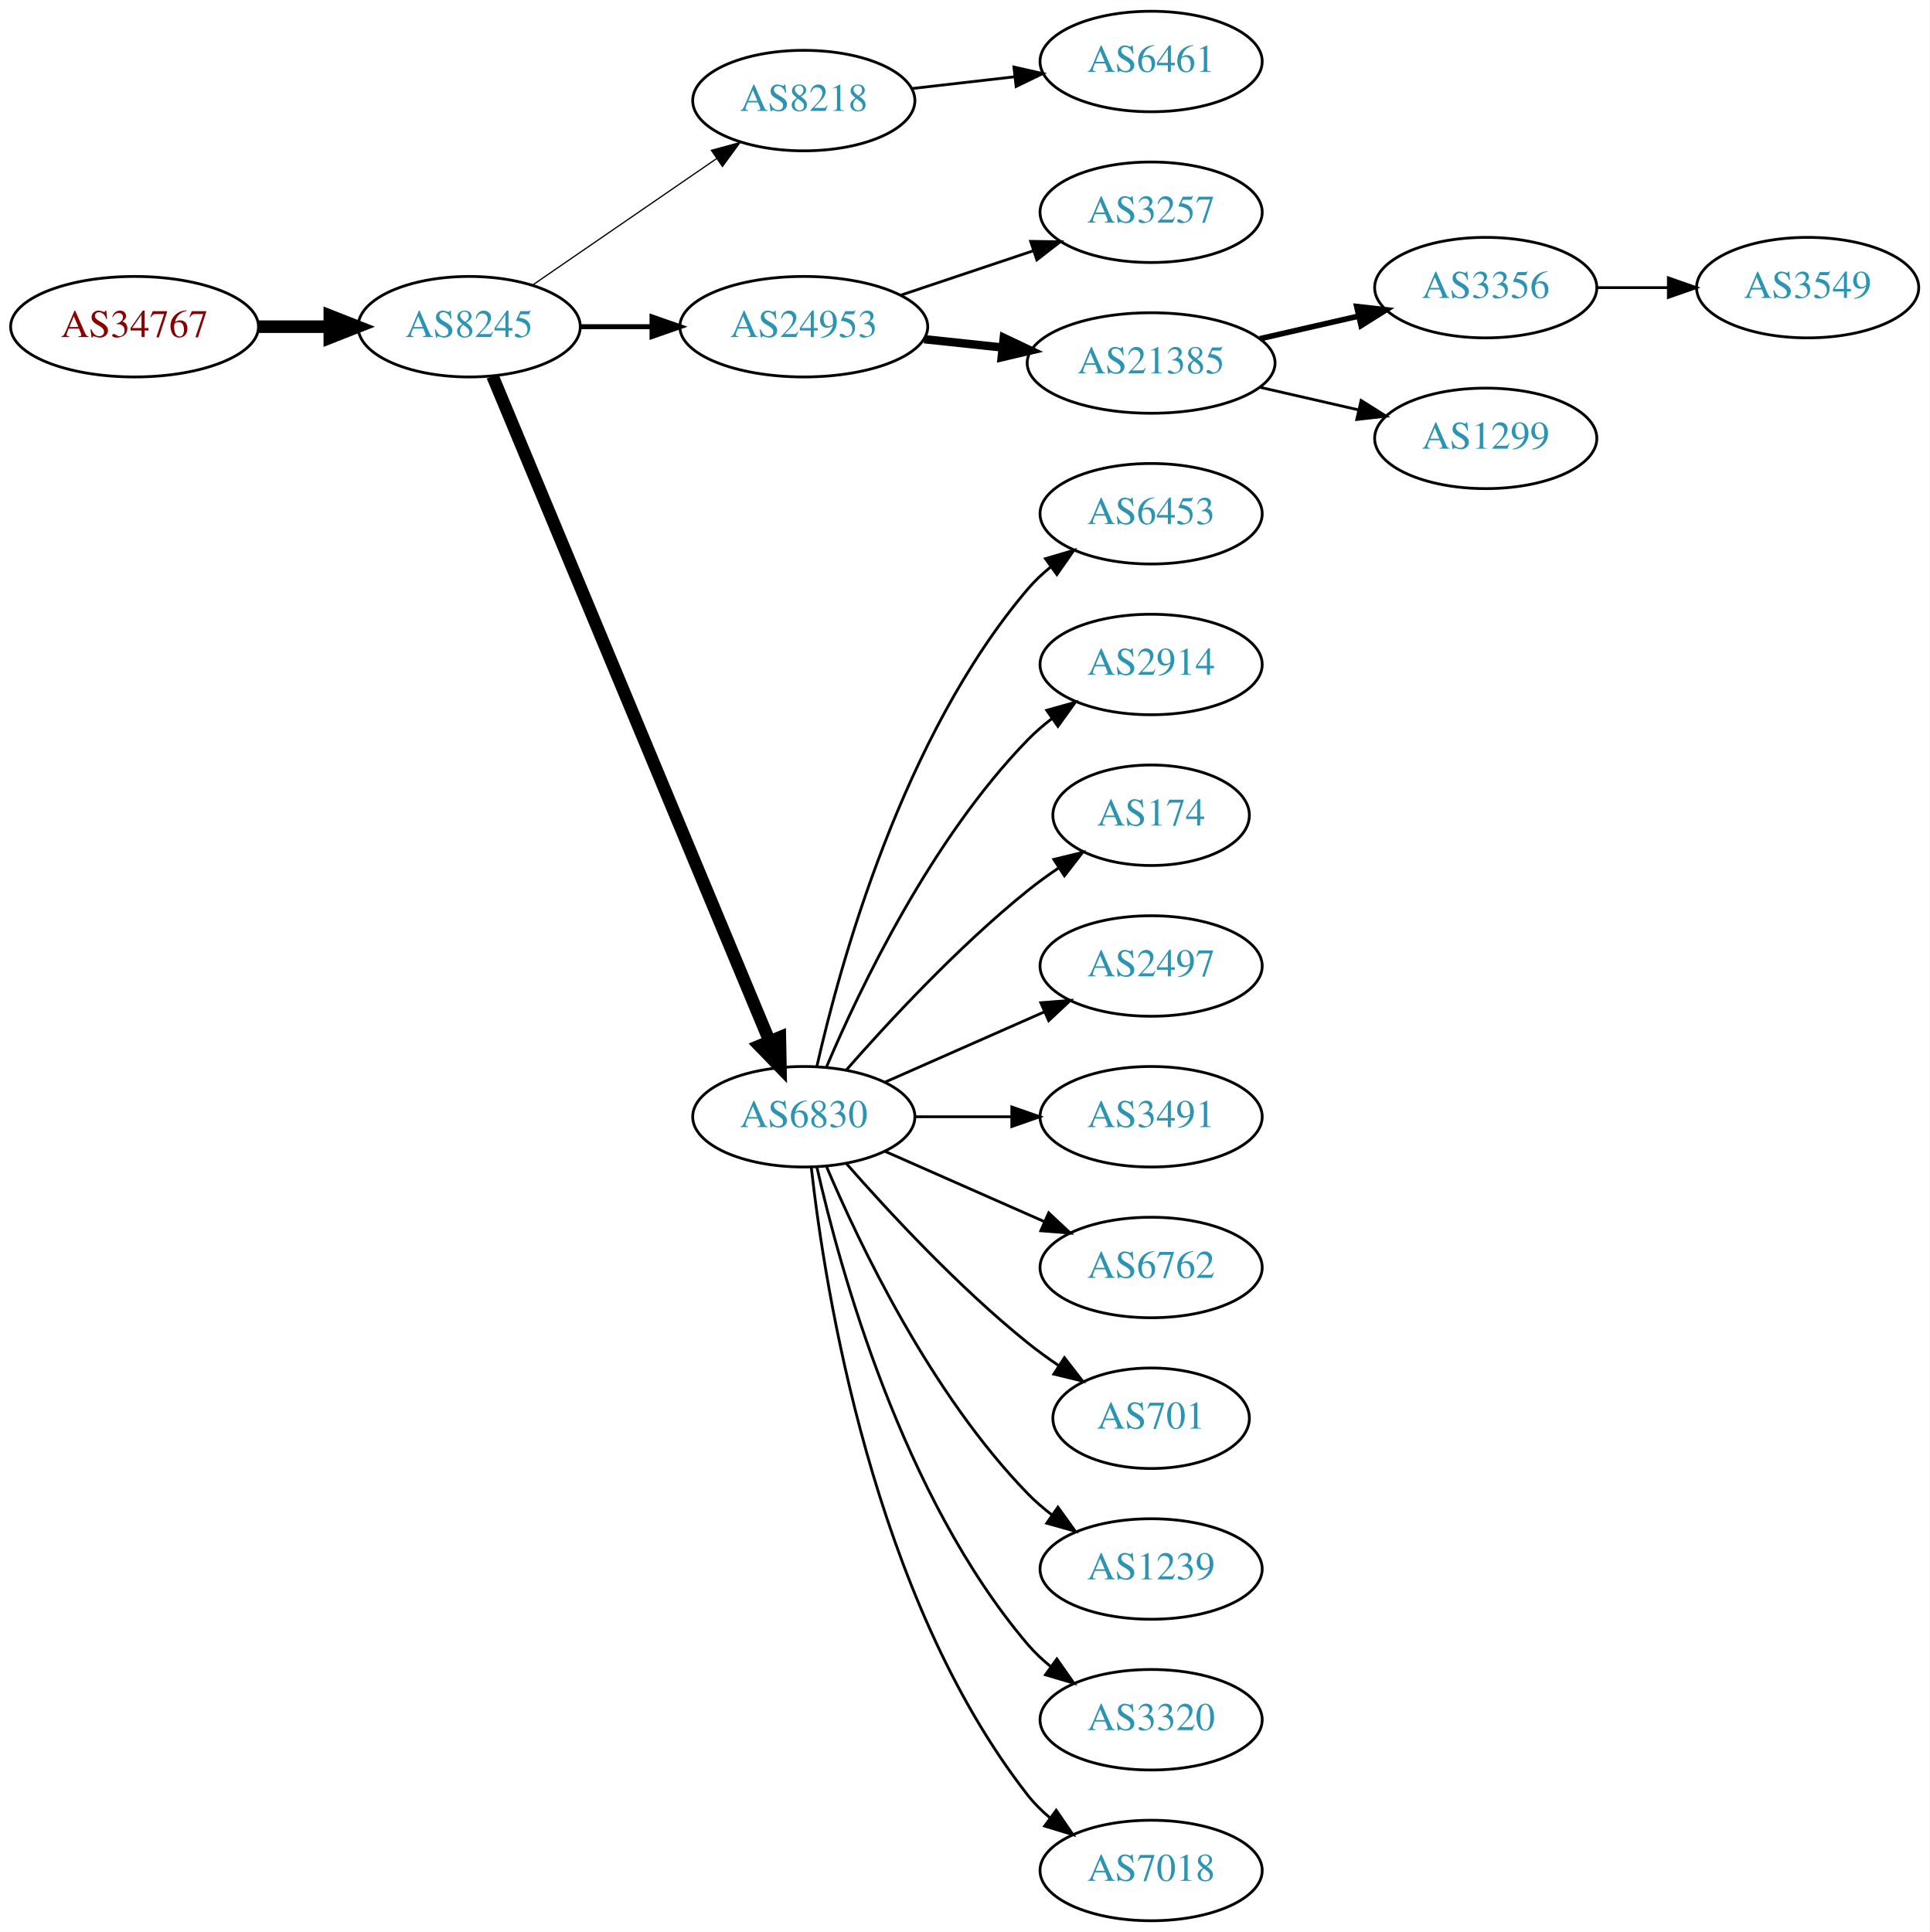
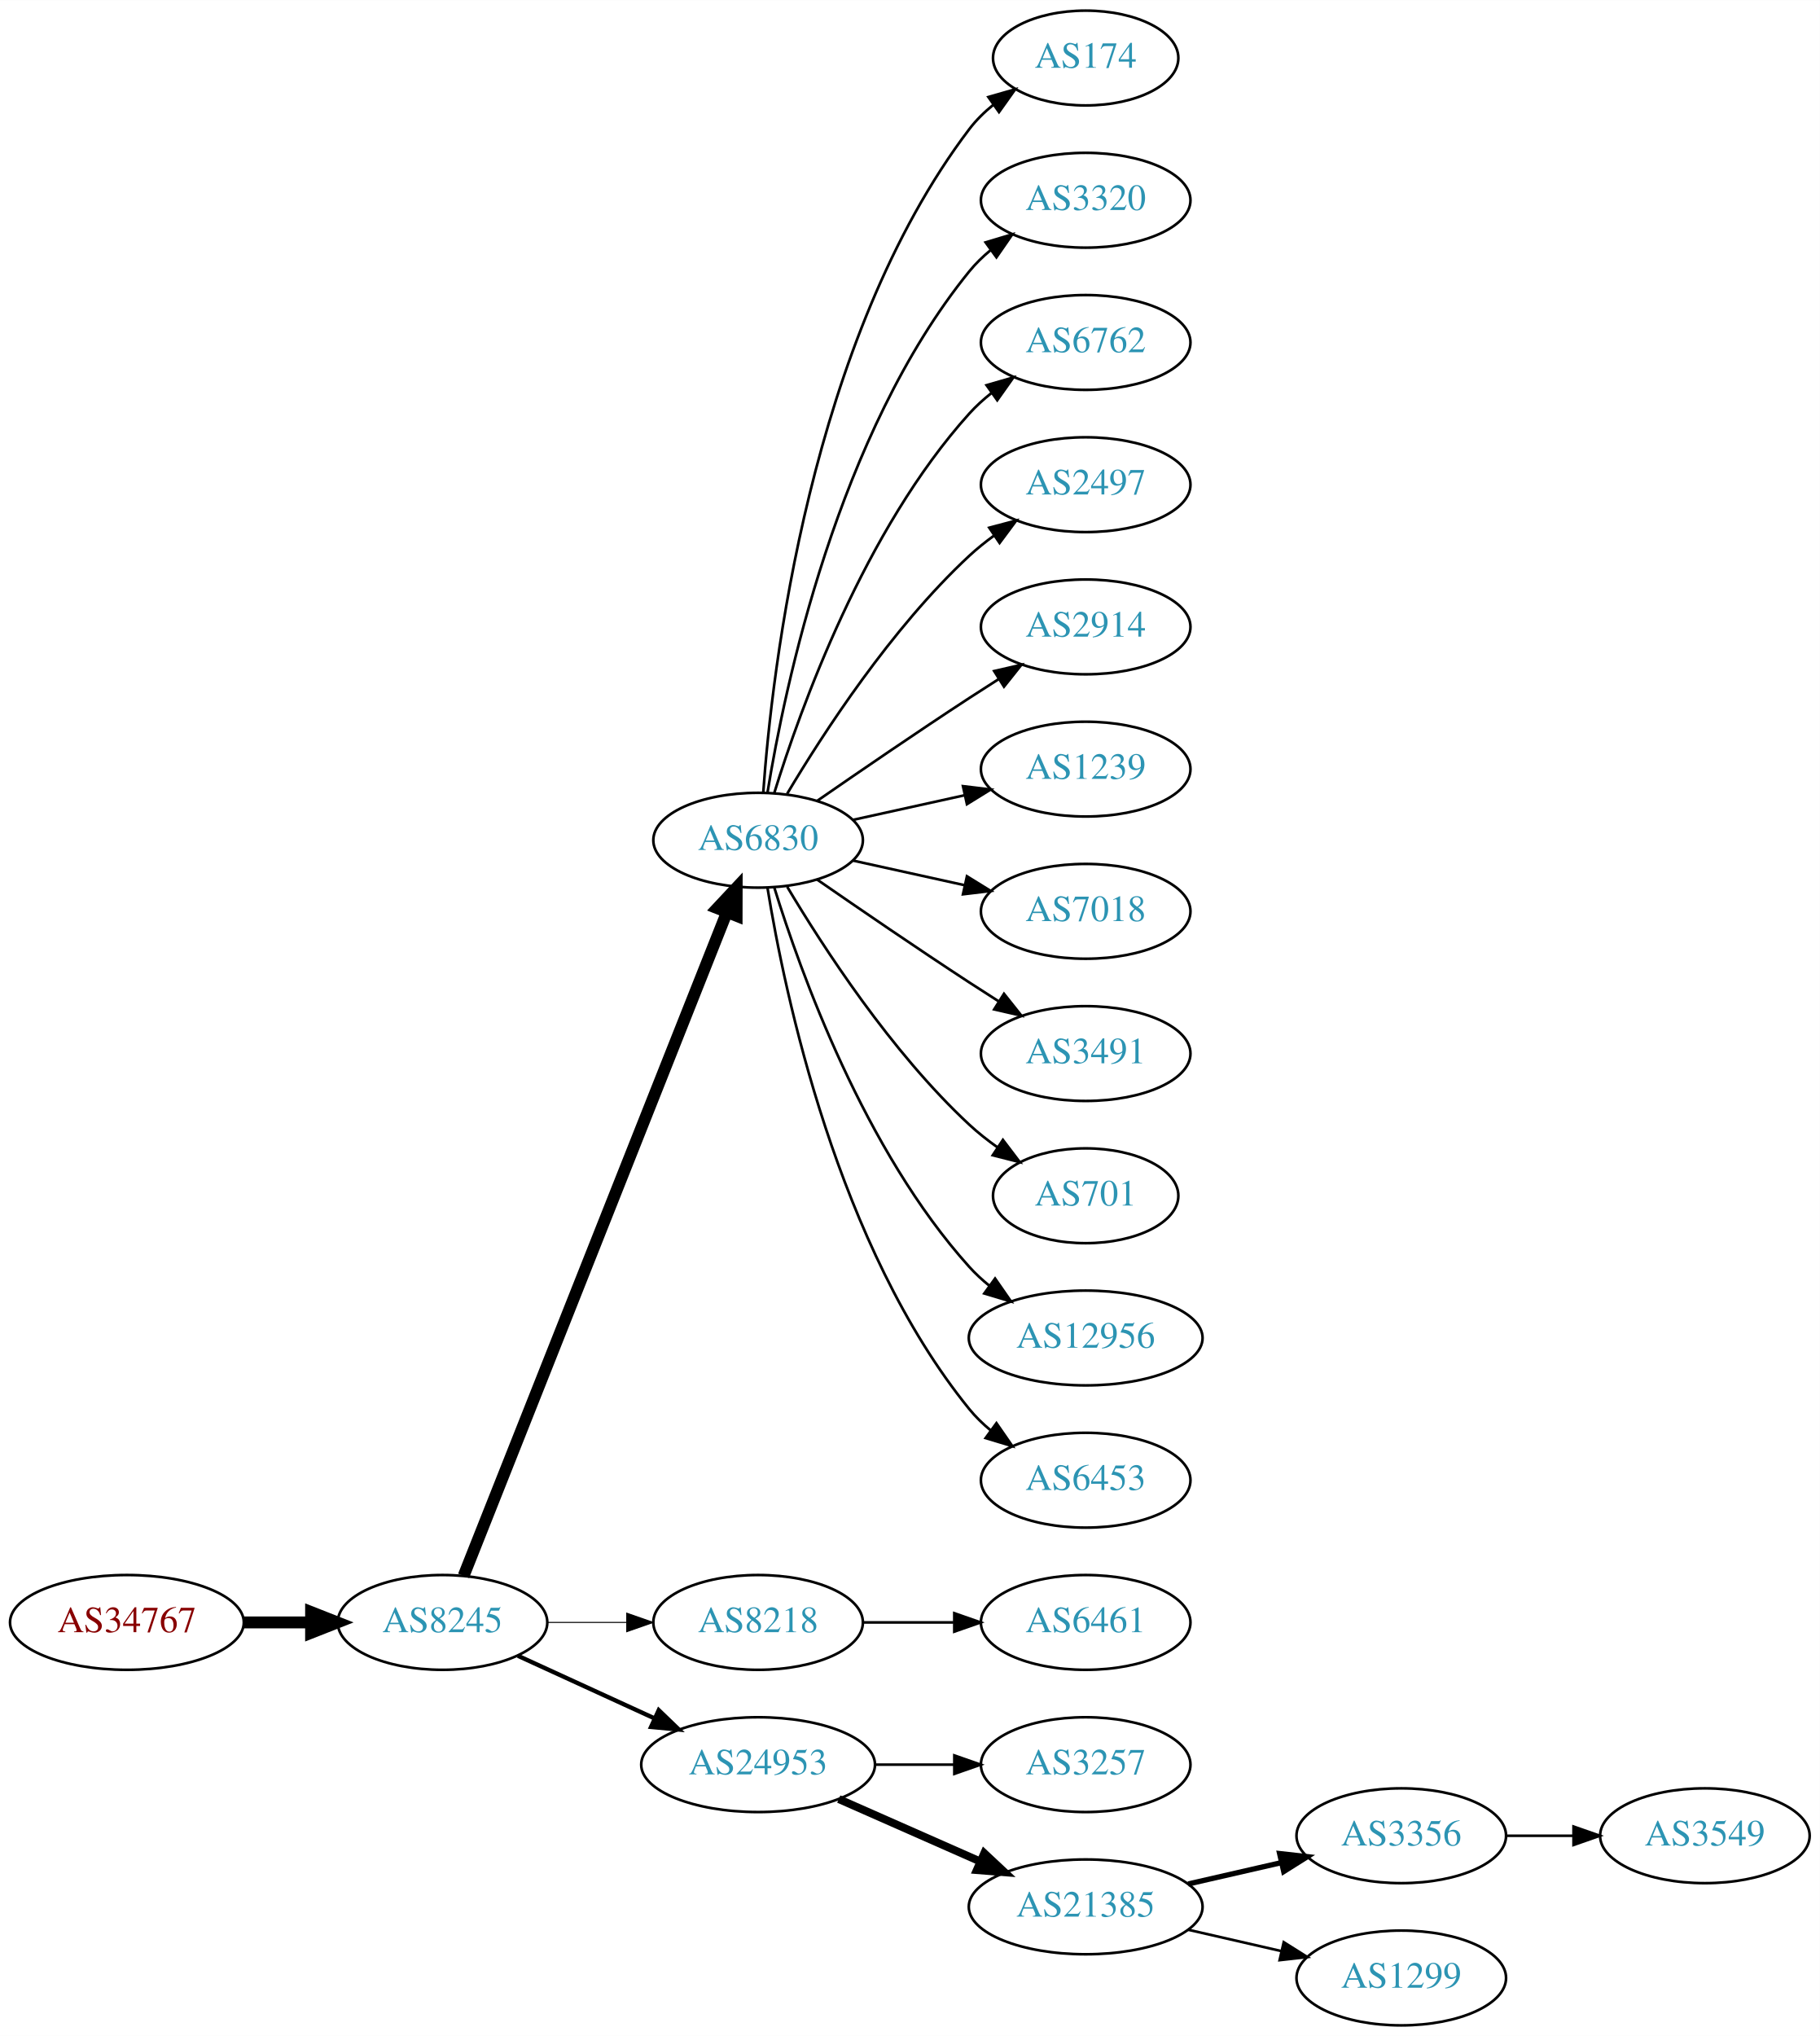
- <svg xmlns="http://www.w3.org/2000/svg" xmlns:xlink="http://www.w3.org/1999/xlink" width="691pt" height="692pt" viewBox="0.00 0.00 691.06 692.00">
-   <g id="graph0" class="graph" transform="scale(1 1) rotate(0) translate(4 688)">
-     <polygon fill="white" stroke="none" points="-4,4 -4,-688 687.055,-688 687.055,4 -4,4" />
+ <svg xmlns="http://www.w3.org/2000/svg" xmlns:xlink="http://www.w3.org/1999/xlink" width="691pt" height="773pt" viewBox="0.00 0.00 691.06 773.00">
+   <g id="graph0" class="graph" transform="scale(1 1) rotate(0) translate(4 769)">
+     <polygon fill="white" stroke="none" points="-4,4 -4,-769 687.055,-769 687.055,4 -4,4" />
    <g id="node1" class="node">
      <g id="a_node1">
        <a xlink:href="/asn/34767" xlink:title="AS34767 ~ Otto M. Steinmann e.U. [AT]">
-           <ellipse fill="#ffffff" stroke="black" cx="44.196" cy="-571" rx="44.393" ry="18" />
-           <text text-anchor="middle" x="44.196" y="-567.3" font-family="Times,serif" font-size="14.00" fill="#880000">AS34767</text>
+           <ellipse fill="#ffffff" stroke="black" cx="44.196" cy="-153" rx="44.393" ry="18" />
+           <text text-anchor="middle" x="44.196" y="-149.3" font-family="Times,serif" font-size="14.00" fill="#880000">AS34767</text>
        </a>
      </g>
    </g>
    <g id="node2" class="node">
      <g id="a_node2">
        <a xlink:href="/asn/8245" xlink:title="AS8245 ~ Video-Broadcast GmbH [AT]">
-           <ellipse fill="#ffffff" stroke="black" cx="164.039" cy="-571" rx="39.794" ry="18" />
-           <text text-anchor="middle" x="164.039" y="-567.3" font-family="Times,serif" font-size="14.00" fill="#2c94b3">AS8245</text>
+           <ellipse fill="#ffffff" stroke="black" cx="164.039" cy="-153" rx="39.794" ry="18" />
+           <text text-anchor="middle" x="164.039" y="-149.3" font-family="Times,serif" font-size="14.00" fill="#2c94b3">AS8245</text>
        </a>
      </g>
    </g>
    <g id="edge1" class="edge">
-       <path fill="none" stroke="black" stroke-width="4.5" d="M88.407,-571C96.72,-571 105.482,-571 113.965,-571" />
-       <polygon fill="black" stroke="black" stroke-width="4.5" points="114.123,-574.938 124.123,-571 114.123,-567.063 114.123,-574.938" />
+       <path fill="none" stroke="black" stroke-width="4.5" d="M88.407,-153C96.72,-153 105.482,-153 113.965,-153" />
+       <polygon fill="black" stroke="black" stroke-width="4.5" points="114.123,-156.938 124.123,-153 114.123,-149.063 114.123,-156.938" />
    </g>
    <g id="node3" class="node">
      <g id="a_node3">
-         <a xlink:href="/asn/8218" xlink:title="AS8218 ~ legacy Neotelecoms [FR]">
-           <ellipse fill="#ffffff" stroke="black" cx="283.881" cy="-652" rx="39.794" ry="18" />
-           <text text-anchor="middle" x="283.881" y="-648.3" font-family="Times,serif" font-size="14.00" fill="#2c94b3">AS8218</text>
+         <a xlink:href="/asn/6830" xlink:title="AS6830 ~ LGI-UPC [AT]">
+           <ellipse fill="#ffffff" stroke="black" cx="283.881" cy="-450" rx="39.794" ry="18" />
+           <text text-anchor="middle" x="283.881" y="-446.3" font-family="Times,serif" font-size="14.00" fill="#2c94b3">AS6830</text>
        </a>
      </g>
    </g>
    <g id="edge2" class="edge">
-       <path fill="none" stroke="black" stroke-width="0.45" d="M186.653,-585.857C205.141,-598.565 231.955,-616.995 252.585,-631.175" />
-       <polygon fill="black" stroke="black" stroke-width="0.45" points="250.781,-634.183 261.005,-636.963 254.747,-628.414 250.781,-634.183" />
+       <path fill="none" stroke="black" stroke-width="4.5" d="M172.057,-170.689C191.824,-220.507 248.066,-362.254 271.944,-422.436" />
+       <polygon fill="black" stroke="black" stroke-width="4.5" points="268.402,-424.185 275.75,-432.028 275.722,-421.281 268.402,-424.185" />
    </g>
    <g id="node4" class="node">
      <g id="a_node4">
-         <a xlink:href="/asn/24953" xlink:title="AS24953 ~ AS MACRO: AS-24953 (customers) [AT]">
-           <ellipse fill="#ffffff" stroke="black" cx="283.881" cy="-571" rx="44.393" ry="18" />
-           <text text-anchor="middle" x="283.881" y="-567.3" font-family="Times,serif" font-size="14.00" fill="#2c94b3">AS24953</text>
+         <a xlink:href="/asn/8218" xlink:title="AS8218 ~ legacy Neotelecoms [FR]">
+           <ellipse fill="#ffffff" stroke="black" cx="283.881" cy="-153" rx="39.794" ry="18" />
+           <text text-anchor="middle" x="283.881" y="-149.3" font-family="Times,serif" font-size="14.00" fill="#2c94b3">AS8218</text>
        </a>
      </g>
    </g>
    <g id="edge3" class="edge">
-       <path fill="none" stroke="black" stroke-width="1.8" d="M203.951,-571C212.054,-571 220.729,-571 229.255,-571" />
-       <polygon fill="black" stroke="black" stroke-width="1.8" points="229.533,-574.5 239.533,-571 229.533,-567.5 229.533,-574.5" />
+       <path fill="none" stroke="black" stroke-width="0.409" d="M203.951,-153C213.505,-153 223.854,-153 233.817,-153" />
+       <polygon fill="black" stroke="black" stroke-width="0.409" points="234.009,-156.5 244.009,-153 234.009,-149.5 234.009,-156.5" />
    </g>
    <g id="node5" class="node">
      <g id="a_node5">
-         <a xlink:href="/asn/6830" xlink:title="AS6830 ~ LGI-UPC [AT]">
-           <ellipse fill="#ffffff" stroke="black" cx="283.881" cy="-288" rx="39.794" ry="18" />
-           <text text-anchor="middle" x="283.881" y="-284.3" font-family="Times,serif" font-size="14.00" fill="#2c94b3">AS6830</text>
+         <a xlink:href="/asn/24953" xlink:title="AS24953 ~ AS MACRO: AS-24953 (customers) [AT]">
+           <ellipse fill="#ffffff" stroke="black" cx="283.881" cy="-99" rx="44.393" ry="18" />
+           <text text-anchor="middle" x="283.881" y="-95.3" font-family="Times,serif" font-size="14.00" fill="#2c94b3">AS24953</text>
        </a>
      </g>
    </g>
    <g id="edge4" class="edge">
-       <path fill="none" stroke="black" stroke-width="4.5" d="M172.41,-553.297C192.374,-505.353 247.595,-372.741 271.55,-315.212" />
-       <polygon fill="black" stroke="black" stroke-width="4.5" points="275.303,-316.441 275.512,-305.696 268.033,-313.414 275.303,-316.441" />
+       <path fill="none" stroke="black" stroke-width="1.636" d="M192.667,-140.339C208.165,-133.238 227.732,-124.272 244.678,-116.506" />
+       <polygon fill="black" stroke="black" stroke-width="1.636" points="246.148,-119.683 253.781,-112.335 243.232,-113.319 246.148,-119.683" />
    </g>
    <g id="node6" class="node">
      <g id="a_node6">
-         <a xlink:href="/asn/6461" xlink:title="AS6461 ~ Zayo Bandwidth [US]">
-           <ellipse fill="#ffffff" stroke="black" cx="408.273" cy="-666" rx="39.794" ry="18" />
-           <text text-anchor="middle" x="408.273" y="-662.3" font-family="Times,serif" font-size="14.00" fill="#2c94b3">AS6461</text>
+         <a xlink:href="/asn/174" xlink:title="AS174 ~ Cogent Communications [US]">
+           <ellipse fill="#ffffff" stroke="black" cx="408.273" cy="-747" rx="35.194" ry="18" />
+           <text text-anchor="middle" x="408.273" y="-743.3" font-family="Times,serif" font-size="14.00" fill="#2c94b3">AS174</text>
        </a>
      </g>
    </g>
    <g id="edge5" class="edge">
-       <path fill="none" stroke="black" d="M322.602,-656.315C334.235,-657.645 347.202,-659.129 359.423,-660.527" />
-       <polygon fill="black" stroke="black" points="359.134,-664.016 369.467,-661.675 359.929,-657.062 359.134,-664.016" />
+       <path fill="none" stroke="black" d="M285.83,-468.036C289.116,-514.457 303.426,-640.007 364.077,-720 366.662,-723.409 369.812,-726.494 373.222,-729.255" />
+       <polygon fill="black" stroke="black" points="371.32,-732.196 381.506,-735.112 375.361,-726.481 371.32,-732.196" />
    </g>
    <g id="node7" class="node">
      <g id="a_node7">
-         <a xlink:href="/asn/3257" xlink:title="AS3257 ~ GTT [DE]">
-           <ellipse fill="#ffffff" stroke="black" cx="408.273" cy="-612" rx="39.794" ry="18" />
-           <text text-anchor="middle" x="408.273" y="-608.3" font-family="Times,serif" font-size="14.00" fill="#2c94b3">AS3257</text>
+         <a xlink:href="/asn/3320" xlink:title="AS3320 ~ DTAG [DE]">
+           <ellipse fill="#ffffff" stroke="black" cx="408.273" cy="-693" rx="39.794" ry="18" />
+           <text text-anchor="middle" x="408.273" y="-689.3" font-family="Times,serif" font-size="14.00" fill="#2c94b3">AS3320</text>
        </a>
      </g>
    </g>
    <g id="edge6" class="edge">
-       <path fill="none" stroke="black" d="M318.649,-582.312C333.276,-587.212 350.539,-592.994 365.924,-598.148" />
-       <polygon fill="black" stroke="black" points="365.123,-601.571 375.717,-601.429 367.347,-594.934 365.123,-601.571" />
+       <path fill="none" stroke="black" d="M287.462,-468.178C293.917,-507.997 313.988,-604.286 364.077,-666 366.446,-668.918 369.219,-671.612 372.196,-674.075" />
+       <polygon fill="black" stroke="black" points="370.271,-677.003 380.418,-680.052 374.387,-671.341 370.271,-677.003" />
    </g>
    <g id="node8" class="node">
      <g id="a_node8">
-         <a xlink:href="/asn/21385" xlink:title="AS21385 ~ Trusted Network GmbH [DE]">
-           <ellipse fill="#ffffff" stroke="black" cx="408.273" cy="-558" rx="44.393" ry="18" />
-           <text text-anchor="middle" x="408.273" y="-554.3" font-family="Times,serif" font-size="14.00" fill="#2c94b3">AS21385</text>
+         <a xlink:href="/asn/6762" xlink:title="AS6762 ~ TELECOM ITALIA SPARKLE S.p.A. [IT]">
+           <ellipse fill="#ffffff" stroke="black" cx="408.273" cy="-639" rx="39.794" ry="18" />
+           <text text-anchor="middle" x="408.273" y="-635.3" font-family="Times,serif" font-size="14.00" fill="#2c94b3">AS6762</text>
        </a>
      </g>
    </g>
    <g id="edge7" class="edge">
-       <path fill="none" stroke="black" stroke-width="3" d="M327.002,-566.526C336.041,-565.566 345.696,-564.54 355.065,-563.545" />
-       <polygon fill="black" stroke="black" stroke-width="3" points="355.501,-567.019 365.075,-562.482 354.762,-560.058 355.501,-567.019" />
+       <path fill="none" stroke="black" d="M290.019,-467.94C299.922,-499.979 324.259,-567.812 364.077,-612 366.593,-614.792 369.465,-617.401 372.504,-619.812" />
+       <polygon fill="black" stroke="black" points="370.633,-622.776 380.812,-625.715 374.687,-617.07 370.633,-622.776" />
+     </g>
+     <g id="node9" class="node">
+       <g id="a_node9">
+         <a xlink:href="/asn/2497" xlink:title="AS2497 ~ Internet Initiative Japan Inc. [JP]">
+           <ellipse fill="#ffffff" stroke="black" cx="408.273" cy="-585" rx="39.794" ry="18" />
+           <text text-anchor="middle" x="408.273" y="-581.3" font-family="Times,serif" font-size="14.00" fill="#2c94b3">AS2497</text>
+         </a>
+       </g>
+     </g>
+     <g id="edge8" class="edge">
+       <path fill="none" stroke="black" d="M294.927,-467.671C308.498,-490.472 334.43,-530.472 364.077,-558 366.984,-560.699 370.197,-563.28 373.521,-565.703" />
+       <polygon fill="black" stroke="black" points="371.656,-568.667 381.899,-571.375 375.58,-562.87 371.656,-568.667" />
+     </g>
+     <g id="node10" class="node">
+       <g id="a_node10">
+         <a xlink:href="/asn/2914" xlink:title="AS2914 ~ NTT America, Inc. [US]">
+           <ellipse fill="#ffffff" stroke="black" cx="408.273" cy="-531" rx="39.794" ry="18" />
+           <text text-anchor="middle" x="408.273" y="-527.3" font-family="Times,serif" font-size="14.00" fill="#2c94b3">AS2914</text>
+         </a>
+       </g>
+     </g>
+     <g id="edge9" class="edge">
+       <path fill="none" stroke="black" d="M306.238,-464.901C322.089,-475.877 344.292,-491.079 364.077,-504 367.659,-506.339 371.43,-508.759 375.19,-511.144" />
+       <polygon fill="black" stroke="black" points="373.523,-514.231 383.851,-516.596 377.252,-508.307 373.523,-514.231" />
    </g>
    <g id="node11" class="node">
      <g id="a_node11">
-         <a xlink:href="/asn/6453" xlink:title="AS6453 ~ TATA COMMUNICATIONS (AMERICA) INC [US]">
-           <ellipse fill="#ffffff" stroke="black" cx="408.273" cy="-504" rx="39.794" ry="18" />
-           <text text-anchor="middle" x="408.273" y="-500.3" font-family="Times,serif" font-size="14.00" fill="#2c94b3">AS6453</text>
+         <a xlink:href="/asn/1239" xlink:title="AS1239 ~ Sprint [US]">
+           <ellipse fill="#ffffff" stroke="black" cx="408.273" cy="-477" rx="39.794" ry="18" />
+           <text text-anchor="middle" x="408.273" y="-473.3" font-family="Times,serif" font-size="14.00" fill="#2c94b3">AS1239</text>
        </a>
      </g>
    </g>
    <g id="edge10" class="edge">
-       <path fill="none" stroke="black" d="M288.575,-306.075C296.715,-342.148 319.148,-424.14 364.077,-477 366.511,-479.864 369.328,-482.521 372.333,-484.961" />
-       <polygon fill="black" stroke="black" points="370.432,-487.905 380.593,-490.906 374.521,-482.224 370.432,-487.905" />
+       <path fill="none" stroke="black" d="M319.954,-457.737C333.141,-460.646 348.321,-463.995 362.287,-467.076" />
+       <polygon fill="black" stroke="black" points="361.676,-470.525 372.196,-469.262 363.184,-463.69 361.676,-470.525" />
    </g>
    <g id="node12" class="node">
      <g id="a_node12">
-         <a xlink:href="/asn/2914" xlink:title="AS2914 ~ NTT America, Inc. [US]">
-           <ellipse fill="#ffffff" stroke="black" cx="408.273" cy="-450" rx="39.794" ry="18" />
-           <text text-anchor="middle" x="408.273" y="-446.3" font-family="Times,serif" font-size="14.00" fill="#2c94b3">AS2914</text>
+         <a xlink:href="/asn/7018" xlink:title="AS7018 ~ AT&amp;T Services, Inc. [US]">
+           <ellipse fill="#ffffff" stroke="black" cx="408.273" cy="-423" rx="39.794" ry="18" />
+           <text text-anchor="middle" x="408.273" y="-419.3" font-family="Times,serif" font-size="14.00" fill="#2c94b3">AS7018</text>
        </a>
      </g>
    </g>
    <g id="edge11" class="edge">
-       <path fill="none" stroke="black" d="M292.072,-305.975C303.839,-333.682 329.413,-387.348 364.077,-423 366.697,-425.695 369.638,-428.239 372.721,-430.608" />
-       <polygon fill="black" stroke="black" points="370.887,-433.597 381.089,-436.455 374.896,-427.859 370.887,-433.597" />
+       <path fill="none" stroke="black" d="M319.954,-442.263C333.141,-439.354 348.321,-436.005 362.287,-432.924" />
+       <polygon fill="black" stroke="black" points="363.184,-436.31 372.196,-430.738 361.676,-429.475 363.184,-436.31" />
    </g>
    <g id="node13" class="node">
      <g id="a_node13">
-         <a xlink:href="/asn/174" xlink:title="AS174 ~ Cogent Communications [US]">
-           <ellipse fill="#ffffff" stroke="black" cx="408.273" cy="-396" rx="35.194" ry="18" />
-           <text text-anchor="middle" x="408.273" y="-392.3" font-family="Times,serif" font-size="14.00" fill="#2c94b3">AS174</text>
+         <a xlink:href="/asn/3491" xlink:title="AS3491 ~ PCCW Global, Inc. [US]">
+           <ellipse fill="#ffffff" stroke="black" cx="408.273" cy="-369" rx="39.794" ry="18" />
+           <text text-anchor="middle" x="408.273" y="-365.3" font-family="Times,serif" font-size="14.00" fill="#2c94b3">AS3491</text>
        </a>
      </g>
    </g>
    <g id="edge12" class="edge">
-       <path fill="none" stroke="black" d="M299.033,-304.663C314.135,-321.894 339.256,-349.024 364.077,-369 367.582,-371.821 371.4,-374.587 375.268,-377.208" />
-       <polygon fill="black" stroke="black" points="373.419,-380.18 383.714,-382.682 377.226,-374.306 373.419,-380.18" />
+       <path fill="none" stroke="black" d="M306.238,-435.099C322.089,-424.123 344.292,-408.921 364.077,-396 367.659,-393.661 371.43,-391.241 375.19,-388.856" />
+       <polygon fill="black" stroke="black" points="377.252,-391.693 383.851,-383.404 373.523,-385.769 377.252,-391.693" />
    </g>
    <g id="node14" class="node">
      <g id="a_node14">
-         <a xlink:href="/asn/2497" xlink:title="AS2497 ~ Internet Initiative Japan Inc. [JP]">
-           <ellipse fill="#ffffff" stroke="black" cx="408.273" cy="-342" rx="39.794" ry="18" />
-           <text text-anchor="middle" x="408.273" y="-338.3" font-family="Times,serif" font-size="14.00" fill="#2c94b3">AS2497</text>
+         <a xlink:href="/asn/701" xlink:title="AS701 ~ UUNET [US]">
+           <ellipse fill="#ffffff" stroke="black" cx="408.273" cy="-315" rx="35.194" ry="18" />
+           <text text-anchor="middle" x="408.273" y="-311.3" font-family="Times,serif" font-size="14.00" fill="#2c94b3">AS701</text>
        </a>
      </g>
    </g>
    <g id="edge13" class="edge">
-       <path fill="none" stroke="black" d="M312.96,-300.389C329.908,-307.866 351.706,-317.483 370.075,-325.588" />
-       <polygon fill="black" stroke="black" points="368.763,-328.834 379.325,-329.669 371.589,-322.43 368.763,-328.834" />
+       <path fill="none" stroke="black" d="M294.927,-432.329C308.498,-409.528 334.43,-369.528 364.077,-342 367.374,-338.939 371.067,-336.028 374.868,-333.328" />
+       <polygon fill="black" stroke="black" points="376.842,-336.219 383.249,-327.78 372.979,-330.381 376.842,-336.219" />
    </g>
    <g id="node15" class="node">
      <g id="a_node15">
-         <a xlink:href="/asn/3491" xlink:title="AS3491 ~ PCCW Global, Inc. [US]">
-           <ellipse fill="#ffffff" stroke="black" cx="408.273" cy="-288" rx="39.794" ry="18" />
-           <text text-anchor="middle" x="408.273" y="-284.3" font-family="Times,serif" font-size="14.00" fill="#2c94b3">AS3491</text>
+         <a xlink:href="/asn/12956" xlink:title="AS12956 ~ TELXIUS [ES]">
+           <ellipse fill="#ffffff" stroke="black" cx="408.273" cy="-261" rx="44.393" ry="18" />
+           <text text-anchor="middle" x="408.273" y="-257.3" font-family="Times,serif" font-size="14.00" fill="#2c94b3">AS12956</text>
        </a>
      </g>
    </g>
    <g id="edge14" class="edge">
-       <path fill="none" stroke="black" d="M323.607,-288C334.545,-288 346.596,-288 358.062,-288" />
-       <polygon fill="black" stroke="black" points="358.38,-291.5 368.38,-288 358.38,-284.5 358.38,-291.5" />
+       <path fill="none" stroke="black" d="M290.019,-432.06C299.922,-400.021 324.259,-332.188 364.077,-288 366.397,-285.425 369.019,-283.006 371.796,-280.756" />
+       <polygon fill="black" stroke="black" points="373.872,-283.574 379.911,-274.868 369.762,-277.908 373.872,-283.574" />
    </g>
    <g id="node16" class="node">
      <g id="a_node16">
-         <a xlink:href="/asn/6762" xlink:title="AS6762 ~ TELECOM ITALIA SPARKLE S.p.A. [IT]">
-           <ellipse fill="#ffffff" stroke="black" cx="408.273" cy="-234" rx="39.794" ry="18" />
-           <text text-anchor="middle" x="408.273" y="-230.3" font-family="Times,serif" font-size="14.00" fill="#2c94b3">AS6762</text>
+         <a xlink:href="/asn/6453" xlink:title="AS6453 ~ TATA COMMUNICATIONS (AMERICA) INC [US]">
+           <ellipse fill="#ffffff" stroke="black" cx="408.273" cy="-207" rx="39.794" ry="18" />
+           <text text-anchor="middle" x="408.273" y="-203.3" font-family="Times,serif" font-size="14.00" fill="#2c94b3">AS6453</text>
        </a>
      </g>
    </g>
    <g id="edge15" class="edge">
-       <path fill="none" stroke="black" d="M312.96,-275.611C329.908,-268.134 351.706,-258.517 370.075,-250.412" />
-       <polygon fill="black" stroke="black" points="371.589,-253.57 379.325,-246.331 368.763,-247.166 371.589,-253.57" />
+       <path fill="none" stroke="black" d="M287.462,-431.822C293.917,-392.003 313.988,-295.714 364.077,-234 366.446,-231.082 369.219,-228.388 372.196,-225.925" />
+       <polygon fill="black" stroke="black" points="374.387,-228.659 380.418,-219.948 370.271,-222.997 374.387,-228.659" />
    </g>
    <g id="node17" class="node">
      <g id="a_node17">
-         <a xlink:href="/asn/701" xlink:title="AS701 ~ UUNET [US]">
-           <ellipse fill="#ffffff" stroke="black" cx="408.273" cy="-180" rx="35.194" ry="18" />
-           <text text-anchor="middle" x="408.273" y="-176.3" font-family="Times,serif" font-size="14.00" fill="#2c94b3">AS701</text>
+         <a xlink:href="/asn/6461" xlink:title="AS6461 ~ Zayo Bandwidth [US]">
+           <ellipse fill="#ffffff" stroke="black" cx="408.273" cy="-153" rx="39.794" ry="18" />
+           <text text-anchor="middle" x="408.273" y="-149.3" font-family="Times,serif" font-size="14.00" fill="#2c94b3">AS6461</text>
        </a>
      </g>
    </g>
    <g id="edge16" class="edge">
-       <path fill="none" stroke="black" d="M299.033,-271.337C314.135,-254.106 339.256,-226.976 364.077,-207 367.582,-204.179 371.4,-201.413 375.268,-198.792" />
-       <polygon fill="black" stroke="black" points="377.226,-201.694 383.714,-193.318 373.419,-195.82 377.226,-201.694" />
+       <path fill="none" stroke="black" d="M323.607,-153C334.545,-153 346.596,-153 358.062,-153" />
+       <polygon fill="black" stroke="black" points="358.38,-156.5 368.38,-153 358.38,-149.5 358.38,-156.5" />
    </g>
    <g id="node18" class="node">
      <g id="a_node18">
-         <a xlink:href="/asn/1239" xlink:title="AS1239 ~ Sprint [US]">
-           <ellipse fill="#ffffff" stroke="black" cx="408.273" cy="-126" rx="39.794" ry="18" />
-           <text text-anchor="middle" x="408.273" y="-122.3" font-family="Times,serif" font-size="14.00" fill="#2c94b3">AS1239</text>
+         <a xlink:href="/asn/3257" xlink:title="AS3257 ~ GTT [DE]">
+           <ellipse fill="#ffffff" stroke="black" cx="408.273" cy="-99" rx="39.794" ry="18" />
+           <text text-anchor="middle" x="408.273" y="-95.3" font-family="Times,serif" font-size="14.00" fill="#2c94b3">AS3257</text>
        </a>
      </g>
    </g>
    <g id="edge17" class="edge">
-       <path fill="none" stroke="black" d="M292.072,-270.025C303.839,-242.318 329.413,-188.652 364.077,-153 366.697,-150.305 369.638,-147.761 372.721,-145.392" />
-       <polygon fill="black" stroke="black" points="374.896,-148.141 381.089,-139.545 370.887,-142.403 374.896,-148.141" />
+       <path fill="none" stroke="black" d="M328.377,-99C338.066,-99 348.403,-99 358.295,-99" />
+       <polygon fill="black" stroke="black" points="358.398,-102.5 368.398,-99 358.398,-95.5 358.398,-102.5" />
    </g>
    <g id="node19" class="node">
      <g id="a_node19">
-         <a xlink:href="/asn/3320" xlink:title="AS3320 ~ DTAG [DE]">
-           <ellipse fill="#ffffff" stroke="black" cx="408.273" cy="-72" rx="39.794" ry="18" />
-           <text text-anchor="middle" x="408.273" y="-68.3" font-family="Times,serif" font-size="14.00" fill="#2c94b3">AS3320</text>
+         <a xlink:href="/asn/21385" xlink:title="AS21385 ~ Trusted Network GmbH [DE]">
+           <ellipse fill="#ffffff" stroke="black" cx="408.273" cy="-45" rx="44.393" ry="18" />
+           <text text-anchor="middle" x="408.273" y="-41.3" font-family="Times,serif" font-size="14.00" fill="#2c94b3">AS21385</text>
        </a>
      </g>
    </g>
    <g id="edge18" class="edge">
-       <path fill="none" stroke="black" d="M288.575,-269.925C296.715,-233.852 319.148,-151.86 364.077,-99 366.511,-96.136 369.328,-93.479 372.333,-91.039" />
-       <polygon fill="black" stroke="black" points="374.521,-93.776 380.593,-85.094 370.432,-88.095 374.521,-93.776" />
+       <path fill="none" stroke="black" stroke-width="3" d="M314.509,-85.928C330.626,-78.817 350.766,-69.931 368.158,-62.258" />
+       <polygon fill="black" stroke="black" stroke-width="3" points="369.758,-65.377 377.494,-58.139 366.932,-58.973 369.758,-65.377" />
    </g>
    <g id="node20" class="node">
      <g id="a_node20">
-         <a xlink:href="/asn/7018" xlink:title="AS7018 ~ AT&amp;T Services, Inc. [US]">
-           <ellipse fill="#ffffff" stroke="black" cx="408.273" cy="-18" rx="39.794" ry="18" />
-           <text text-anchor="middle" x="408.273" y="-14.3" font-family="Times,serif" font-size="14.00" fill="#2c94b3">AS7018</text>
+         <a xlink:href="/asn/3356" xlink:title="AS3356 ~ Level 3 Parent, LLC [US]">
+           <ellipse fill="#ffffff" stroke="black" cx="528.116" cy="-72" rx="39.794" ry="18" />
+           <text text-anchor="middle" x="528.116" y="-68.3" font-family="Times,serif" font-size="14.00" fill="#2c94b3">AS3356</text>
        </a>
      </g>
    </g>
    <g id="edge19" class="edge">
-       <path fill="none" stroke="black" d="M286.56,-269.871C291.391,-226.632 308.732,-115.784 364.077,-45 366.392,-42.039 369.129,-39.317 372.084,-36.836" />
-       <polygon fill="black" stroke="black" points="374.278,-39.568 380.275,-30.835 370.14,-33.922 374.278,-39.568" />
-     </g>
-     <g id="node9" class="node">
-       <g id="a_node9">
-         <a xlink:href="/asn/3356" xlink:title="AS3356 ~ Level 3 Parent, LLC [US]">
-           <ellipse fill="#ffffff" stroke="black" cx="528.116" cy="-585" rx="39.794" ry="18" />
-           <text text-anchor="middle" x="528.116" y="-581.3" font-family="Times,serif" font-size="14.00" fill="#2c94b3">AS3356</text>
-         </a>
-       </g>
-     </g>
-     <g id="edge8" class="edge">
-       <path fill="none" stroke="black" stroke-width="2" d="M447.208,-566.692C458.449,-569.267 470.861,-572.111 482.485,-574.774" />
-       <polygon fill="black" stroke="black" stroke-width="2" points="481.917,-578.235 492.446,-577.057 483.481,-571.412 481.917,-578.235" />
-     </g>
-     <g id="node10" class="node">
-       <g id="a_node10">
-         <a xlink:href="/asn/1299" xlink:title="AS1299 ~ Telia Carrier [EU]">
-           <ellipse fill="#ffffff" stroke="black" cx="528.116" cy="-531" rx="39.794" ry="18" />
-           <text text-anchor="middle" x="528.116" y="-527.3" font-family="Times,serif" font-size="14.00" fill="#2c94b3">AS1299</text>
-         </a>
-       </g>
-     </g>
-     <g id="edge9" class="edge">
-       <path fill="none" stroke="black" d="M447.208,-549.308C458.449,-546.733 470.861,-543.889 482.485,-541.226" />
-       <polygon fill="black" stroke="black" points="483.481,-544.588 492.446,-538.943 481.917,-537.765 483.481,-544.588" />
+       <path fill="none" stroke="black" stroke-width="2" d="M447.208,-53.692C458.449,-56.267 470.861,-59.111 482.485,-61.774" />
+       <polygon fill="black" stroke="black" stroke-width="2" points="481.917,-65.235 492.446,-64.056 483.481,-58.411 481.917,-65.235" />
    </g>
    <g id="node21" class="node">
      <g id="a_node21">
+         <a xlink:href="/asn/1299" xlink:title="AS1299 ~ Telia Carrier [EU]">
+           <ellipse fill="#ffffff" stroke="black" cx="528.116" cy="-18" rx="39.794" ry="18" />
+           <text text-anchor="middle" x="528.116" y="-14.3" font-family="Times,serif" font-size="14.00" fill="#2c94b3">AS1299</text>
+         </a>
+       </g>
+     </g>
+     <g id="edge20" class="edge">
+       <path fill="none" stroke="black" d="M447.208,-36.308C458.449,-33.733 470.861,-30.889 482.485,-28.226" />
+       <polygon fill="black" stroke="black" points="483.481,-31.588 492.446,-25.944 481.917,-24.765 483.481,-31.588" />
+     </g>
+     <g id="node22" class="node">
+       <g id="a_node22">
        <a xlink:href="/asn/3549" xlink:title="AS3549 ~ Level 3 Parent, LLC [US]">
-           <ellipse fill="#ffffff" stroke="black" cx="643.409" cy="-585" rx="39.794" ry="18" />
-           <text text-anchor="middle" x="643.409" y="-581.3" font-family="Times,serif" font-size="14.00" fill="#2c94b3">AS3549</text>
-         </a>
-       </g>
-     </g>
-     <g id="edge20" class="edge">
-       <path fill="none" stroke="black" d="M567.788,-585C575.991,-585 584.755,-585 593.287,-585" />
-       <polygon fill="black" stroke="black" points="593.526,-588.5 603.526,-585 593.526,-581.5 593.526,-588.5" />
+           <ellipse fill="#ffffff" stroke="black" cx="643.409" cy="-72" rx="39.794" ry="18" />
+           <text text-anchor="middle" x="643.409" y="-68.3" font-family="Times,serif" font-size="14.00" fill="#2c94b3">AS3549</text>
+         </a>
+       </g>
+     </g>
+     <g id="edge21" class="edge">
+       <path fill="none" stroke="black" d="M567.788,-72C575.991,-72 584.755,-72 593.287,-72" />
+       <polygon fill="black" stroke="black" points="593.526,-75.5 603.526,-72 593.526,-68.5 593.526,-75.5" />
    </g>
  </g>
</svg>
